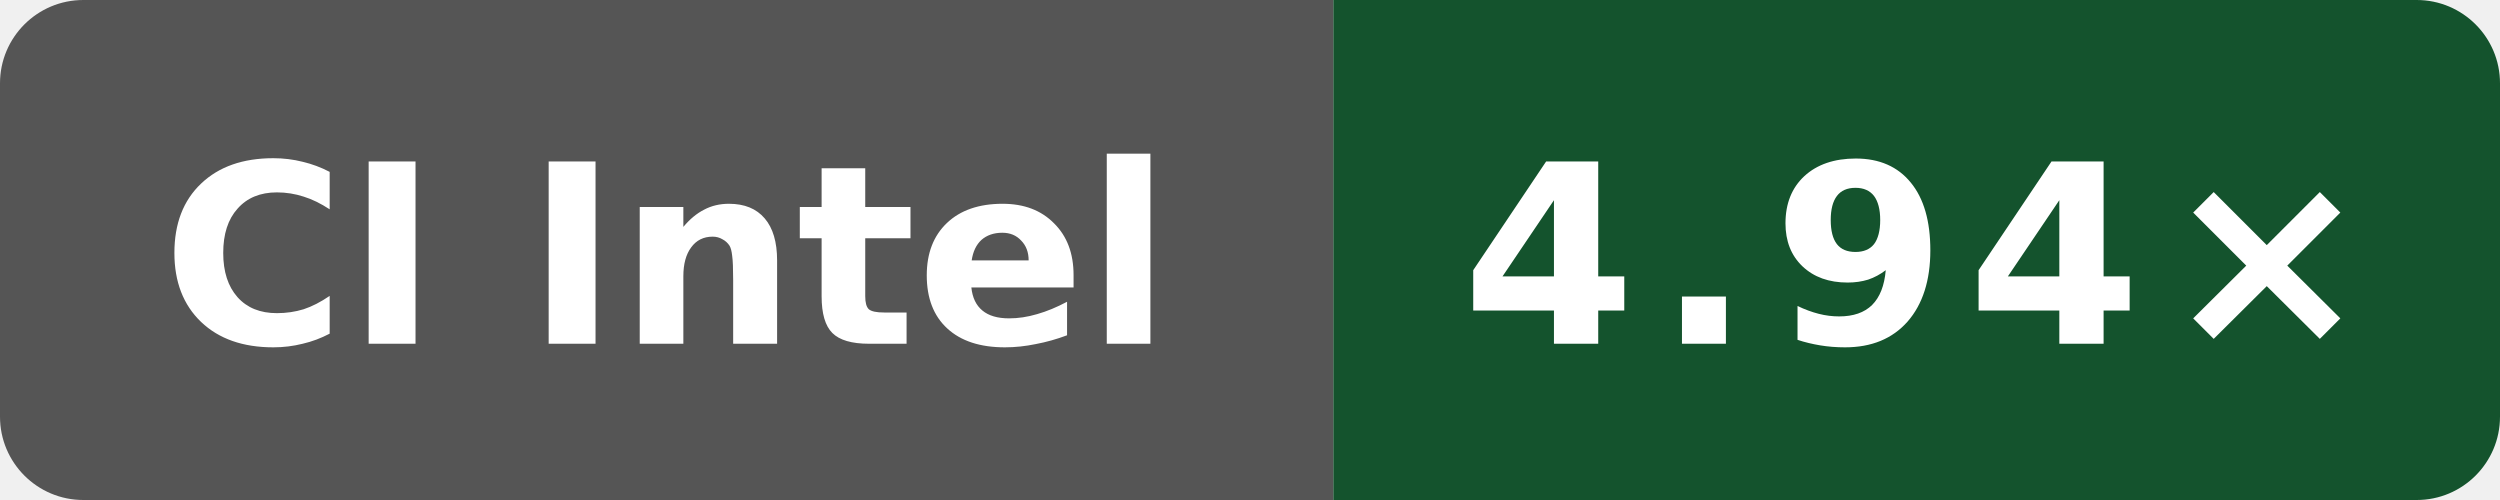
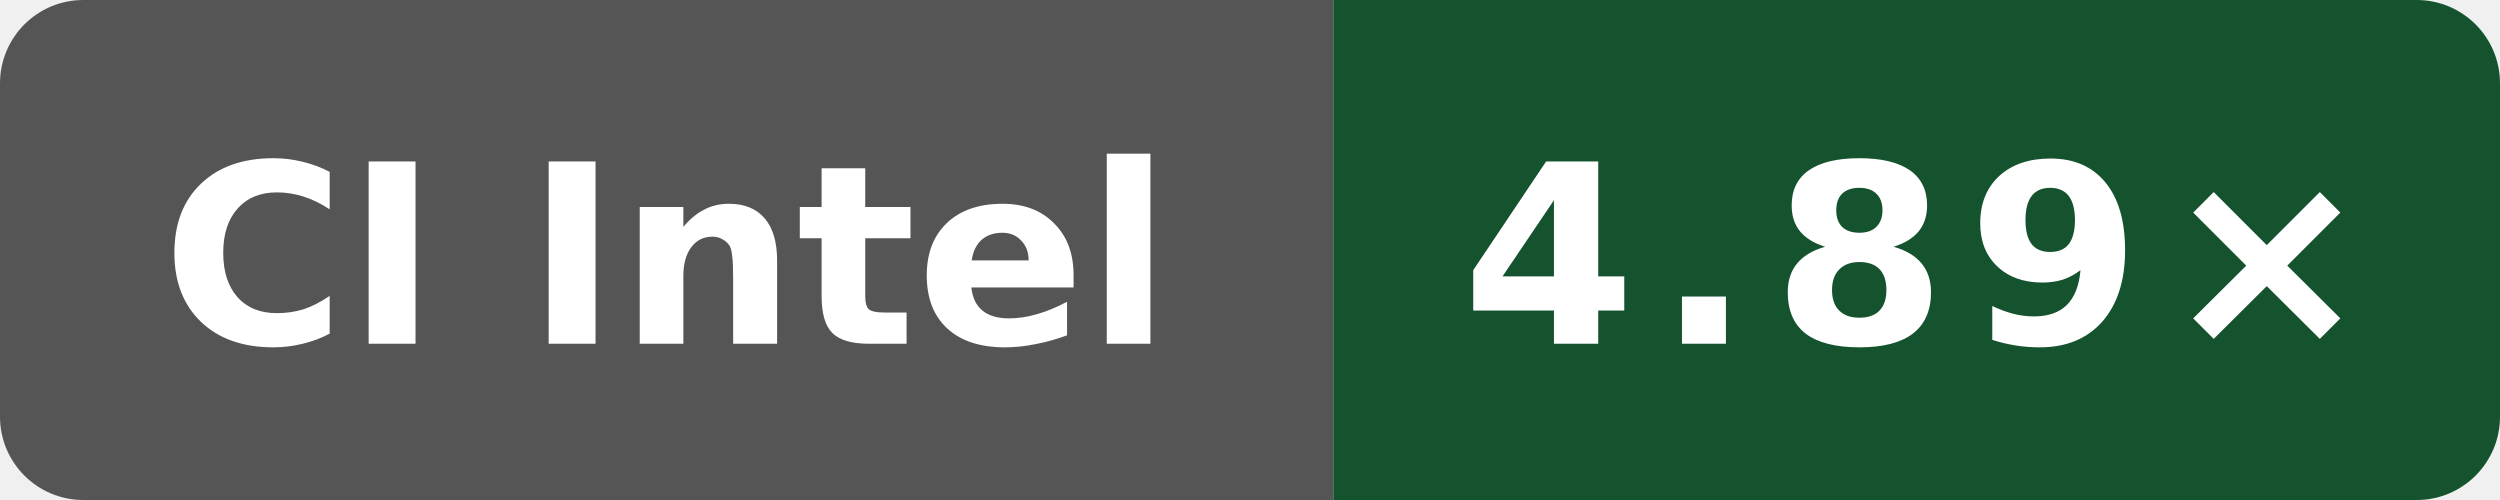
- <svg xmlns="http://www.w3.org/2000/svg" data-original-label="index-cpp compile-clang; Intel(R) Xeon(R) 6975P-C; revision e09af8489d07ffc3f9d61676d298292ae7b4df5d" data-original-message="4.94×" width="120" height="24" viewBox="0 0 120 24" role="img" aria-label="index-cpp compile-clang; Intel(R) Xeon(R) 6975P-C; revision e09af8489d07ffc3f9d61676d298292ae7b4df5d; measured e09af8489d07ffc3f9d61676d298292ae7b4df5d; 3 commits behind main: 4.94×">
+ <svg xmlns="http://www.w3.org/2000/svg" data-original-label="index-cpp compile-clang; Intel(R) Xeon(R) 6973P-C; revision f77a0af0a4dff64a88aa767427b9fac47da1949e" data-original-message="4.89×" width="120" height="24" viewBox="0 0 120 24" role="img" aria-label="index-cpp compile-clang; Intel(R) Xeon(R) 6973P-C; revision f77a0af0a4dff64a88aa767427b9fac47da1949e; measured f77a0af0a4dff64a88aa767427b9fac47da1949e; 1 commits behind main: 4.89×">
  <defs>
    <clipPath id="badge">
      <rect width="120" height="24" rx="4" />
    </clipPath>
  </defs>
  <g clip-path="url(#badge)">
    <rect width="64" height="24" fill="#555" />
    <rect x="64" width="56" height="24" fill="#14532d" />
  </g>
  <text x="32" y="16.5" fill="#fff" text-anchor="middle" font-family="Verdana,Geneva,DejaVu Sans,sans-serif" font-size="12" font-weight="700" textLength="52" lengthAdjust="spacingAndGlyphs">CI Intel</text>
-   <text x="92" y="16.5" fill="#fff" text-anchor="middle" font-family="Verdana,Geneva,DejaVu Sans,sans-serif" font-size="12" font-weight="700" letter-spacing="1" textLength="39" lengthAdjust="spacingAndGlyphs">4.94×</text>
+   <text x="92" y="16.5" fill="#fff" text-anchor="middle" font-family="Verdana,Geneva,DejaVu Sans,sans-serif" font-size="12" font-weight="700" letter-spacing="1" textLength="39" lengthAdjust="spacingAndGlyphs">4.89×</text>
</svg>
